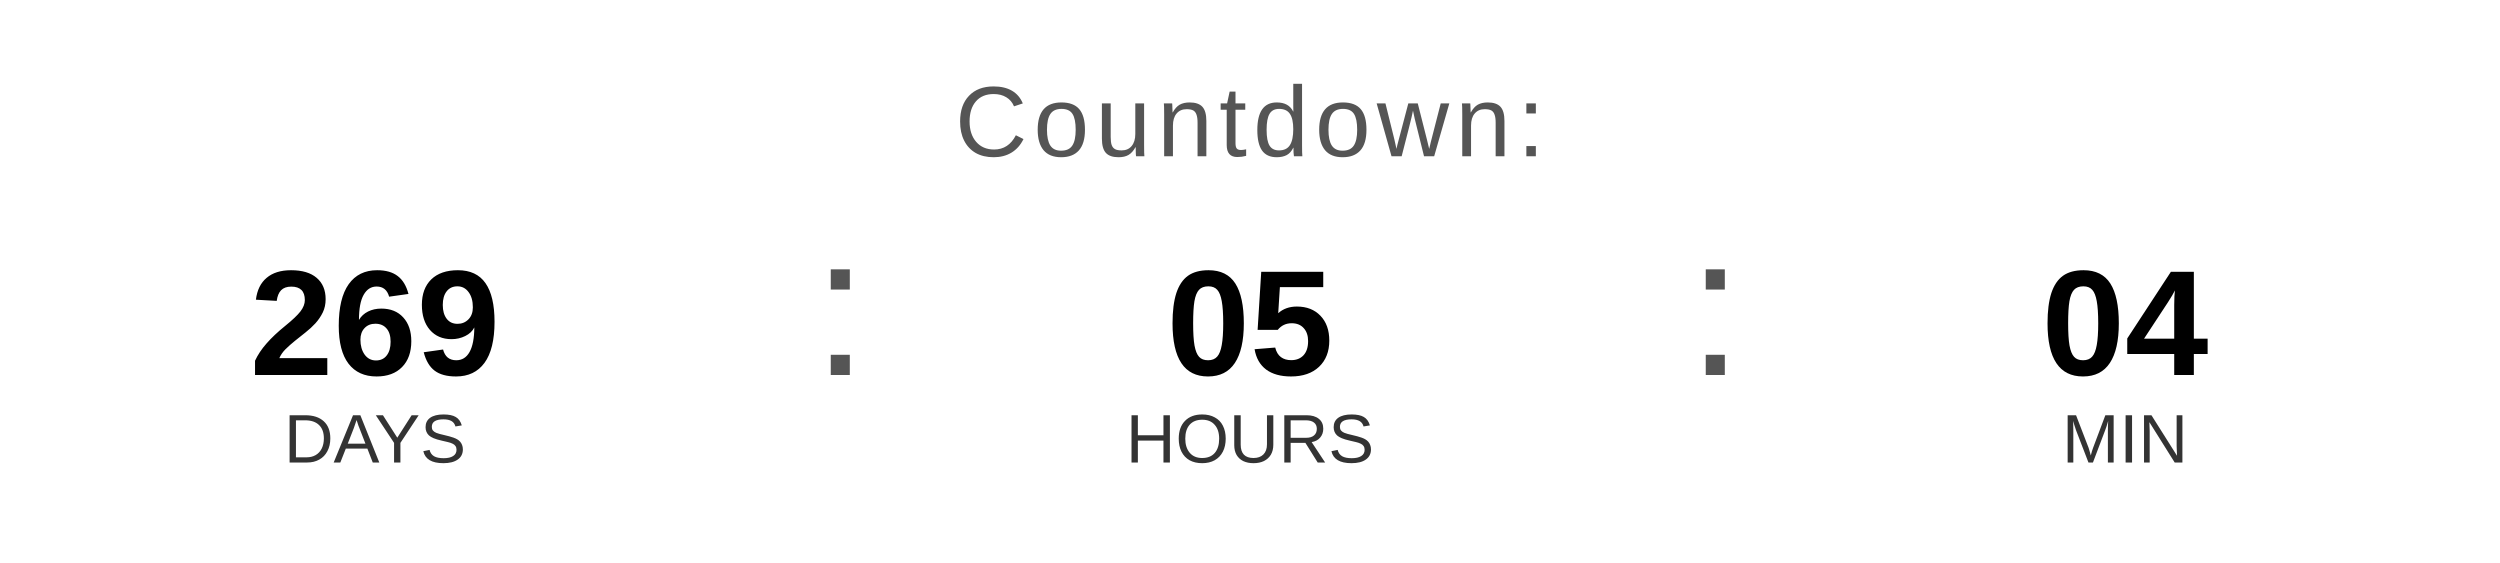
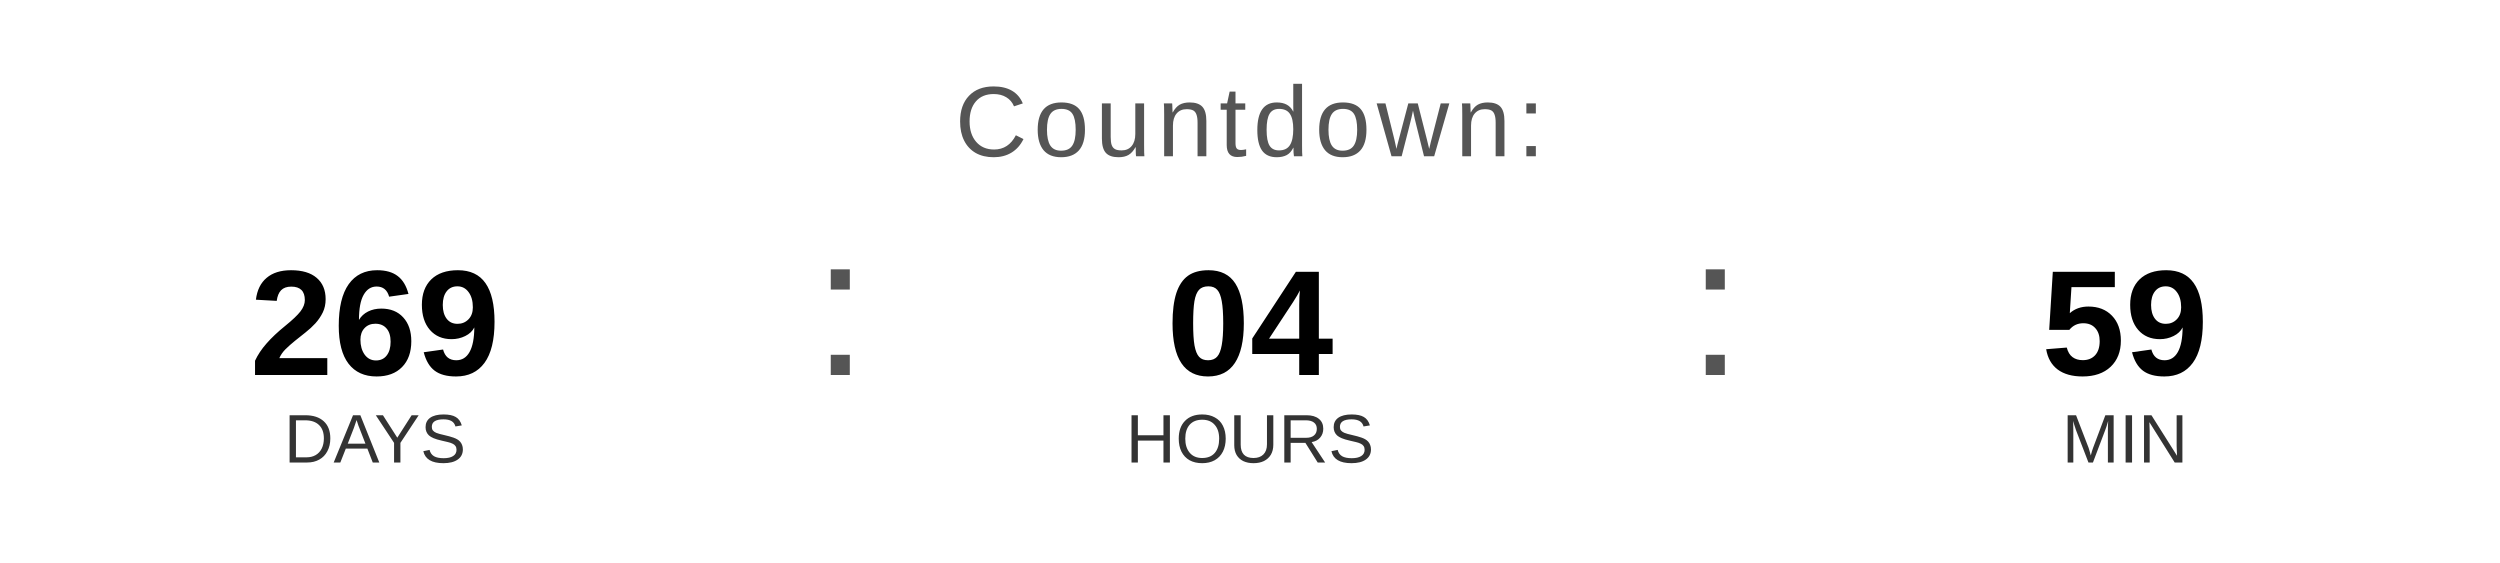
<svg xmlns="http://www.w3.org/2000/svg" width="400" height="90" viewBox="0 0 400 90">
  <text x="200" y="25" font-family="Arial, Helvetica, sans-serif" font-size="16" fill="#555555" text-anchor="middle" letter-spacing="1">
    Countdown:
  </text>
  <text x="60" y="60" font-family="Arial, Helvetica, sans-serif" font-size="24" font-weight="bold" fill="#000000" text-anchor="middle">269</text>
  <text x="60" y="74" font-family="Arial, Helvetica, sans-serif" font-size="11" fill="#333333" text-anchor="middle">DAYS</text>
  <text x="130" y="60" font-family="Arial, sans-serif" font-size="32" fill="#555555">:</text>
-   <text x="200" y="60" font-family="Arial, Helvetica, sans-serif" font-size="24" font-weight="bold" fill="#000000" text-anchor="middle">05</text>
+   <text x="200" y="60" font-family="Arial, Helvetica, sans-serif" font-size="24" font-weight="bold" fill="#000000" text-anchor="middle">04</text>
  <text x="200" y="74" font-family="Arial, Helvetica, sans-serif" font-size="11" fill="#333333" text-anchor="middle">HOURS</text>
  <text x="270" y="60" font-family="Arial, sans-serif" font-size="32" fill="#555555">:</text>
-   <text x="340" y="60" font-family="Arial, Helvetica, sans-serif" font-size="24" font-weight="bold" fill="#000000" text-anchor="middle">04</text>
+   <text x="340" y="60" font-family="Arial, Helvetica, sans-serif" font-size="24" font-weight="bold" fill="#000000" text-anchor="middle">59</text>
  <text x="340" y="74" font-family="Arial, Helvetica, sans-serif" font-size="11" fill="#333333" text-anchor="middle">MIN</text>
</svg>
